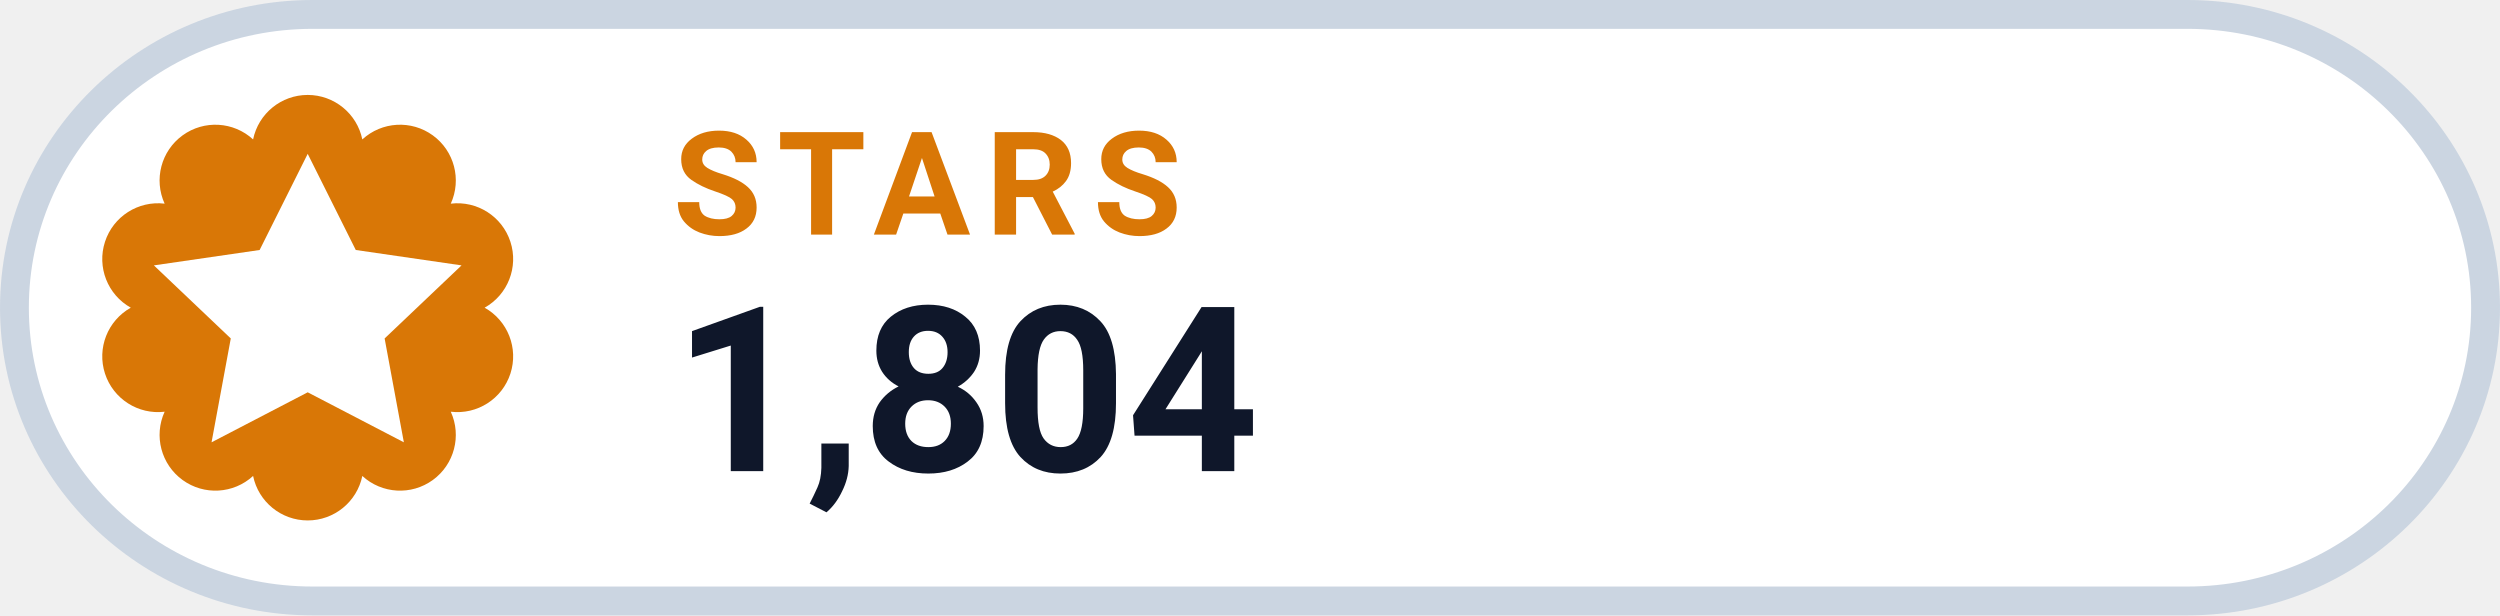
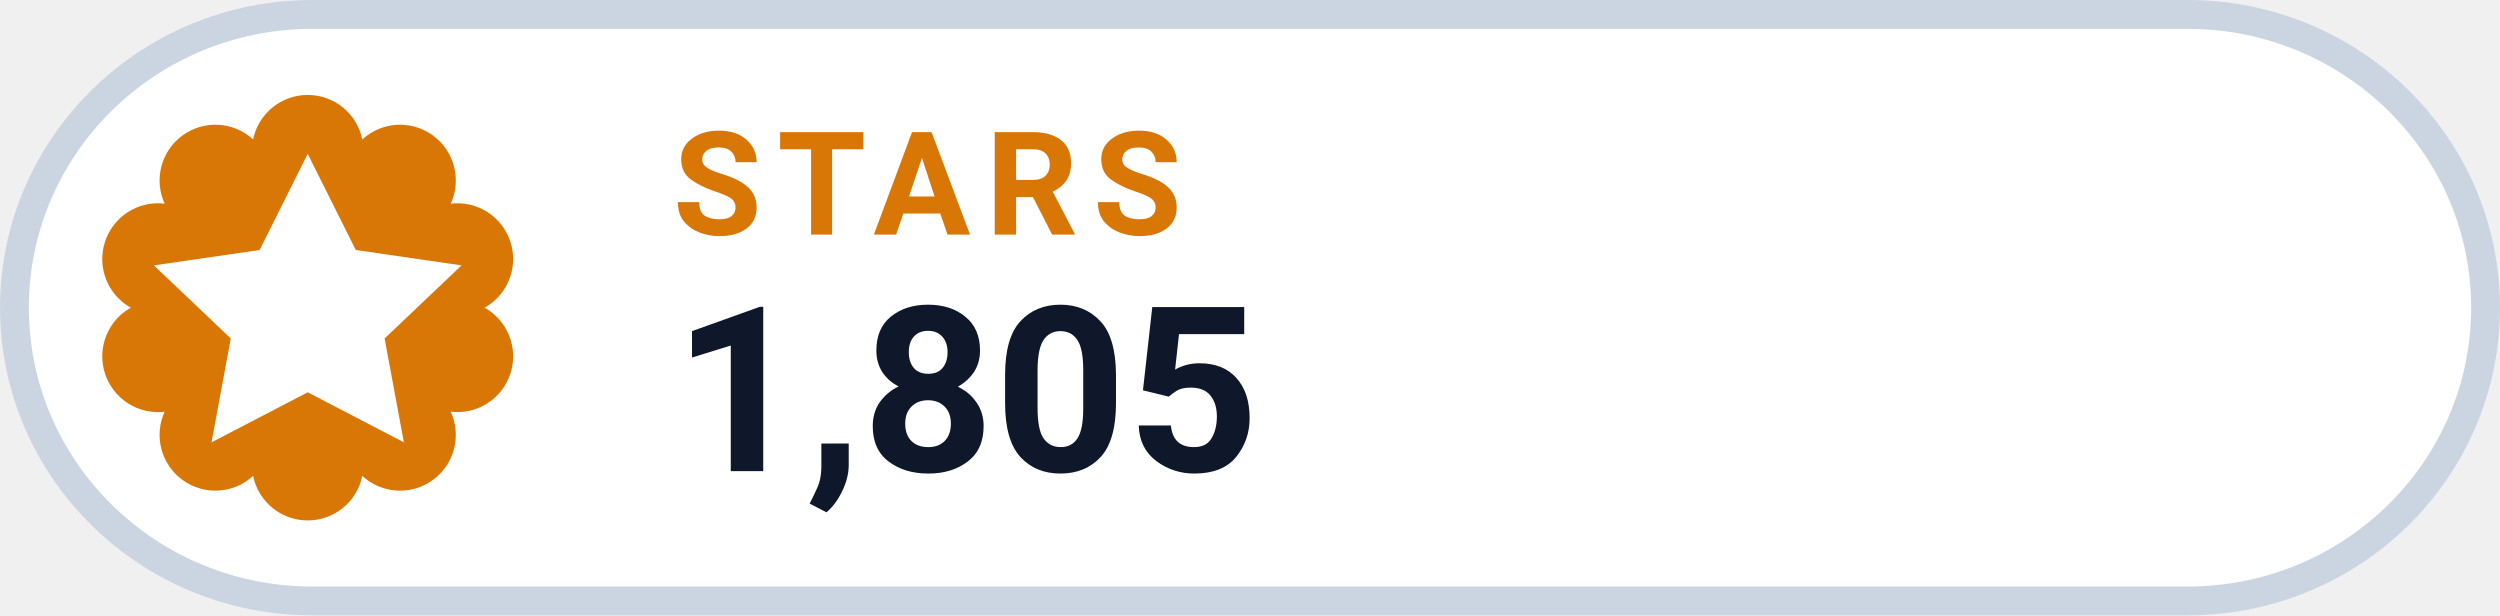
- <svg xmlns="http://www.w3.org/2000/svg" width="126" height="31.015" viewBox="0 0 130 32" role="img" aria-label="STARS 1,804">
+ <svg xmlns="http://www.w3.org/2000/svg" width="126" height="31.015" viewBox="0 0 130 32" role="img" aria-label="STARS 1,805">
  <rect x=".75" y=".75" width="128.5" height="30.5" rx="15.5" fill="#FFFFFF" stroke="#CBD5E1" stroke-width="1.5" />
  <path d="M 13.16 7.25 A 2.90 2.90 0 0 1 18.84 7.25 A 2.90 2.90 0 0 1 23.44 10.59 A 2.90 2.90 0 0 1 25.20 16.00 A 2.90 2.90 0 0 1 23.44 21.41 A 2.90 2.90 0 0 1 18.84 24.75 A 2.90 2.90 0 0 1 13.16 24.75 A 2.90 2.90 0 0 1 8.56 21.41 A 2.90 2.90 0 0 1 6.80 16.00 A 2.90 2.90 0 0 1 8.56 10.59 A 2.90 2.90 0 0 1 13.16 7.25 Z" fill="#D97706" />
  <g transform="translate(16 16)" style="color:#FFFFFF;">
    <path d="M0 -8 l2.5 5 5.5 .8 -4 3.8 1 5.4 -5 -2.6 -5 2.6 1 -5.4 -4 -3.8 5.5 -.8 Z" fill="currentColor" />
  </g>
  <text x="35" y="12.2" fill="#D97706" font-family="-apple-system,BlinkMacSystemFont,'Segoe UI',Roboto,Helvetica,Arial,sans-serif" font-size="7.5" font-weight="700" letter-spacing=".8">STARS</text>
-   <text x="35" y="24.5" fill="#0F172A" font-family="-apple-system,BlinkMacSystemFont,'Segoe UI',Roboto,Helvetica,Arial,sans-serif" font-size="12" font-weight="750">1,804</text>
+   <text x="35" y="24.5" fill="#0F172A" font-family="-apple-system,BlinkMacSystemFont,'Segoe UI',Roboto,Helvetica,Arial,sans-serif" font-size="12" font-weight="750">1,805</text>
</svg>
